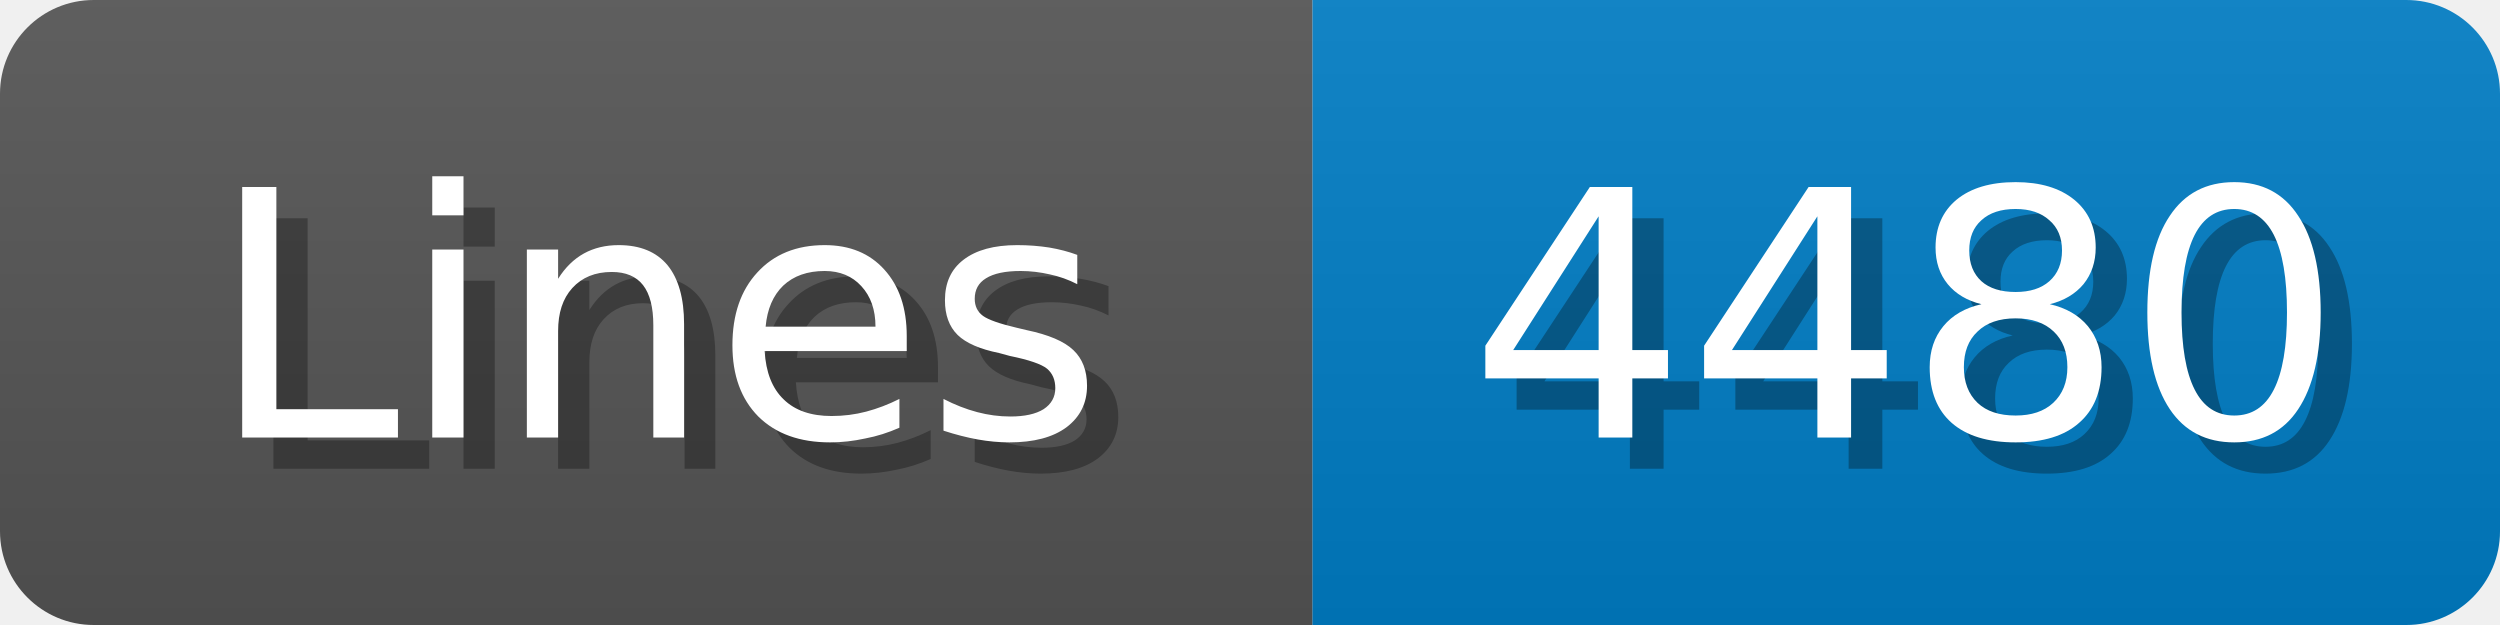
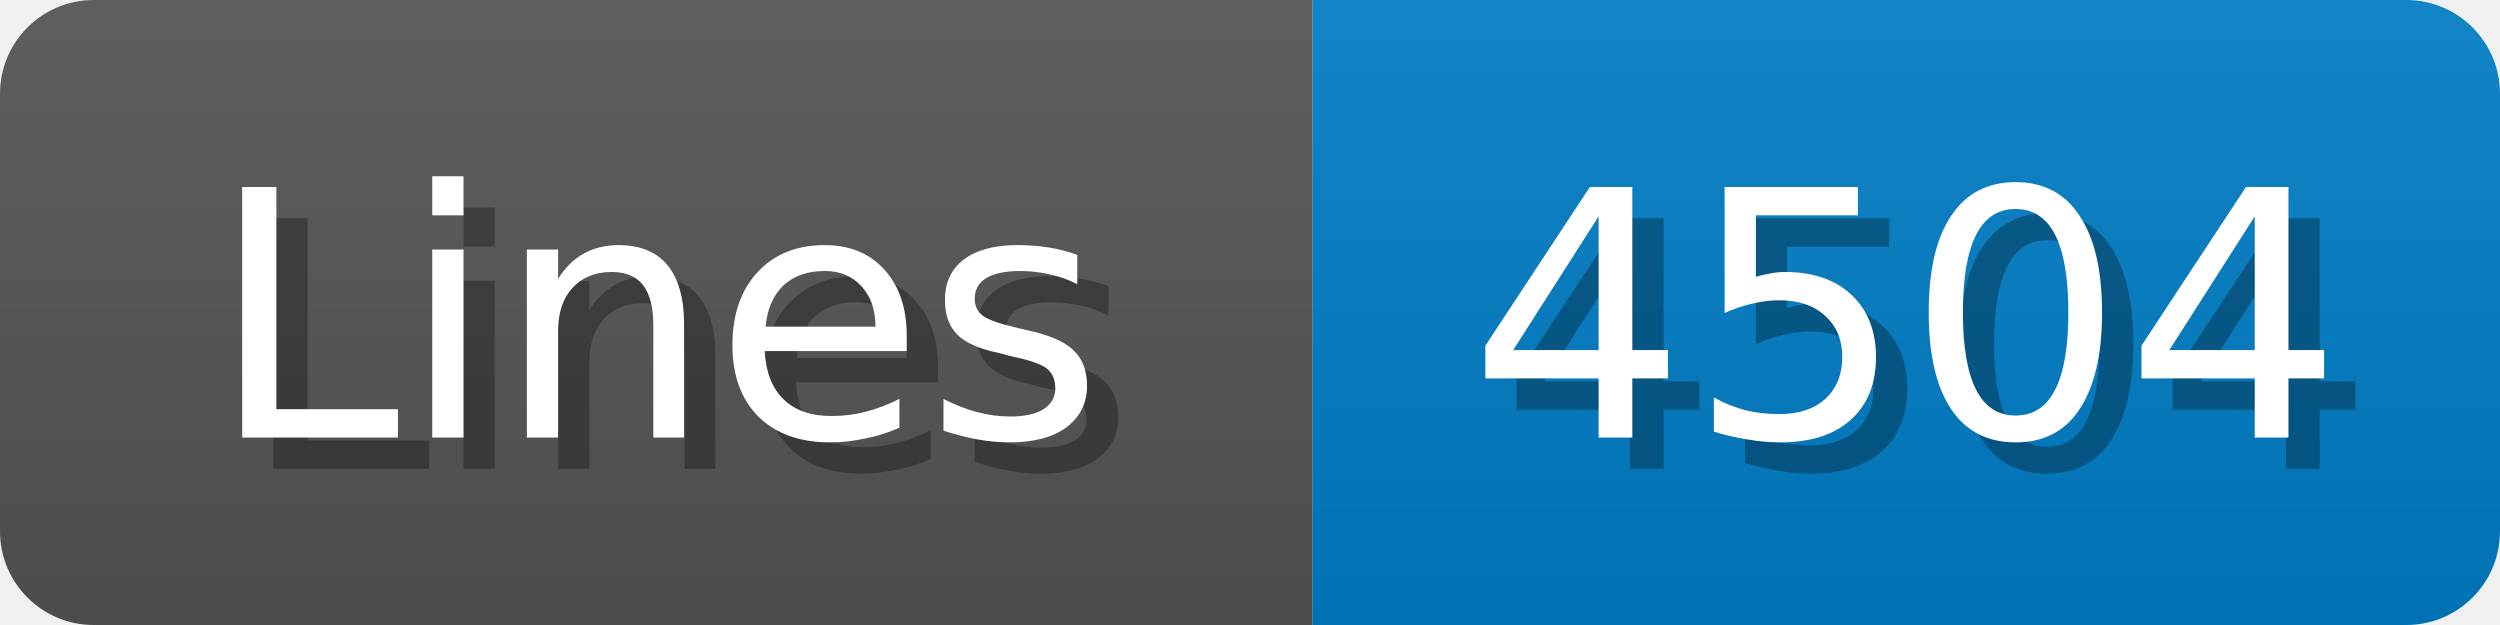
<svg xmlns="http://www.w3.org/2000/svg" width="80" height="20">
  <linearGradient id="b" x2="0" y2="100%">
    <stop offset="0" stop-color="#bbb" stop-opacity=".1" />
    <stop offset="1" stop-opacity=".1" />
  </linearGradient>
  <mask id="anybadge_1">
    <rect width="80" height="20" rx="3" fill="#fff" />
  </mask>
  <g mask="url(#anybadge_1)">
    <path fill="#555" d="M0 0h42v20H0z" />
    <path fill="#007ec6" d="M42 0h38v20H42z" />
    <path fill="url(#b)" d="M0 0h80v20H0z" />
  </g>
  <g fill="#fff" text-anchor="middle" font-family="DejaVu Sans,Verdana,Geneva,sans-serif" font-size="11">
    <text x="22.0" y="15" fill="#010101" fill-opacity=".3">Lines</text>
    <text x="21.0" y="14">Lines</text>
  </g>
  <g fill="#fff" text-anchor="middle" font-family="DejaVu Sans,Verdana,Geneva,sans-serif" font-size="11">
-     <text x="62.0" y="15" fill="#010101" fill-opacity=".3">4480</text>
-     <text x="61.0" y="14">4480</text>
+     <text x="62.0" y="15" fill="#010101" fill-opacity=".3">4504</text>
+     <text x="61.0" y="14">4504</text>
  </g>
</svg>
